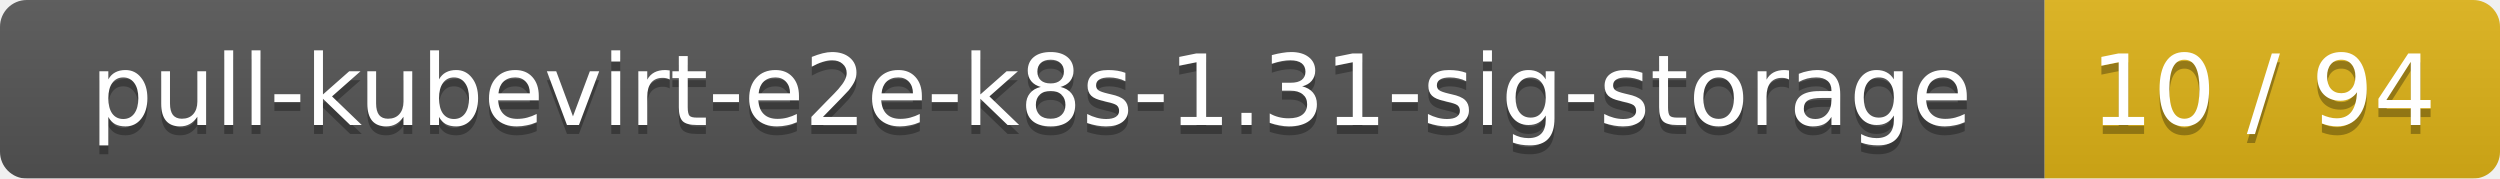
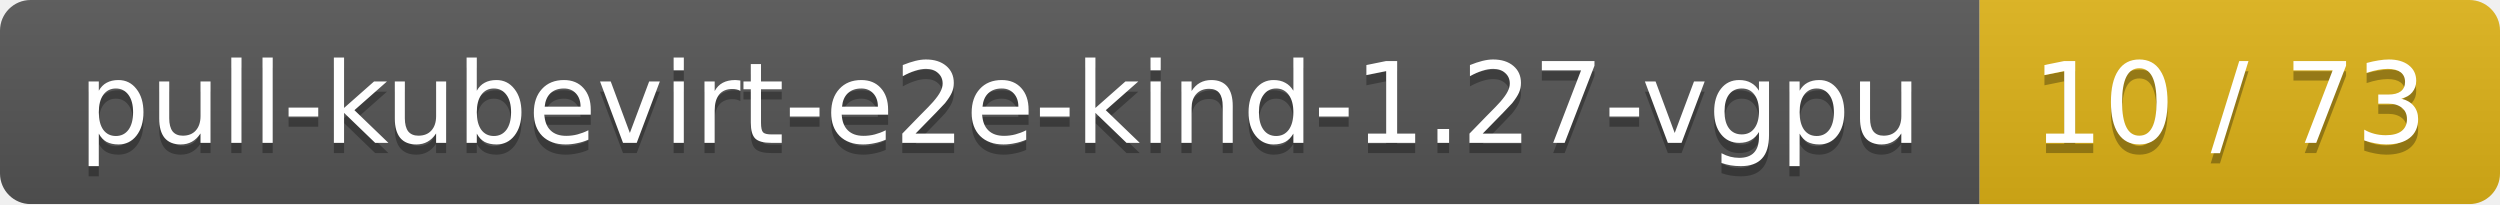
- <svg xmlns="http://www.w3.org/2000/svg" width="280" height="20">
+ <svg xmlns="http://www.w3.org/2000/svg" width="245" height="20">
  <linearGradient id="smooth" x2="0" y2="100%">
    <stop offset="0" stop-color="#bbb" stop-opacity=".1" />
    <stop offset="1" stop-opacity=".1" />
  </linearGradient>
  <mask id="round">
-     <rect width="280" height="20" rx="3" fill="#fff" />
+     <rect width="245" height="20" rx="3" fill="#fff" />
  </mask>
  <g mask="url(#round)">
-     <rect width="229" height="20" fill="#555" />
-     <rect x="229" width="51" height="20" fill="#dfb317" />
-     <rect width="280" height="20" fill="url(#smooth)" />
+     <rect width="194" height="20" fill="#555" />
+     <rect x="194" width="51" height="20" fill="#dfb317" />
+     <rect width="245" height="20" fill="url(#smooth)" />
  </g>
  <g fill="#fff" text-anchor="middle" font-family="DejaVu Sans,Verdana,Geneva,sans-serif" font-size="11">
-     <text x="115.5" y="15" fill="#010101" fill-opacity=".3">pull-kubevirt-e2e-k8s-1.31-sig-storage</text>
-     <text x="115.5" y="14">pull-kubevirt-e2e-k8s-1.31-sig-storage</text>
-     <text x="253.5" y="15" fill="#010101" fill-opacity=".3">10 / 94</text>
-     <text x="253.5" y="14">10 / 94</text>
+     <text x="98" y="15" fill="#010101" fill-opacity=".3">pull-kubevirt-e2e-kind-1.27-vgpu</text>
+     <text x="98" y="14">pull-kubevirt-e2e-kind-1.27-vgpu</text>
+     <text x="218.5" y="15" fill="#010101" fill-opacity=".3">10 / 73</text>
+     <text x="218.5" y="14">10 / 73</text>
  </g>
</svg>
